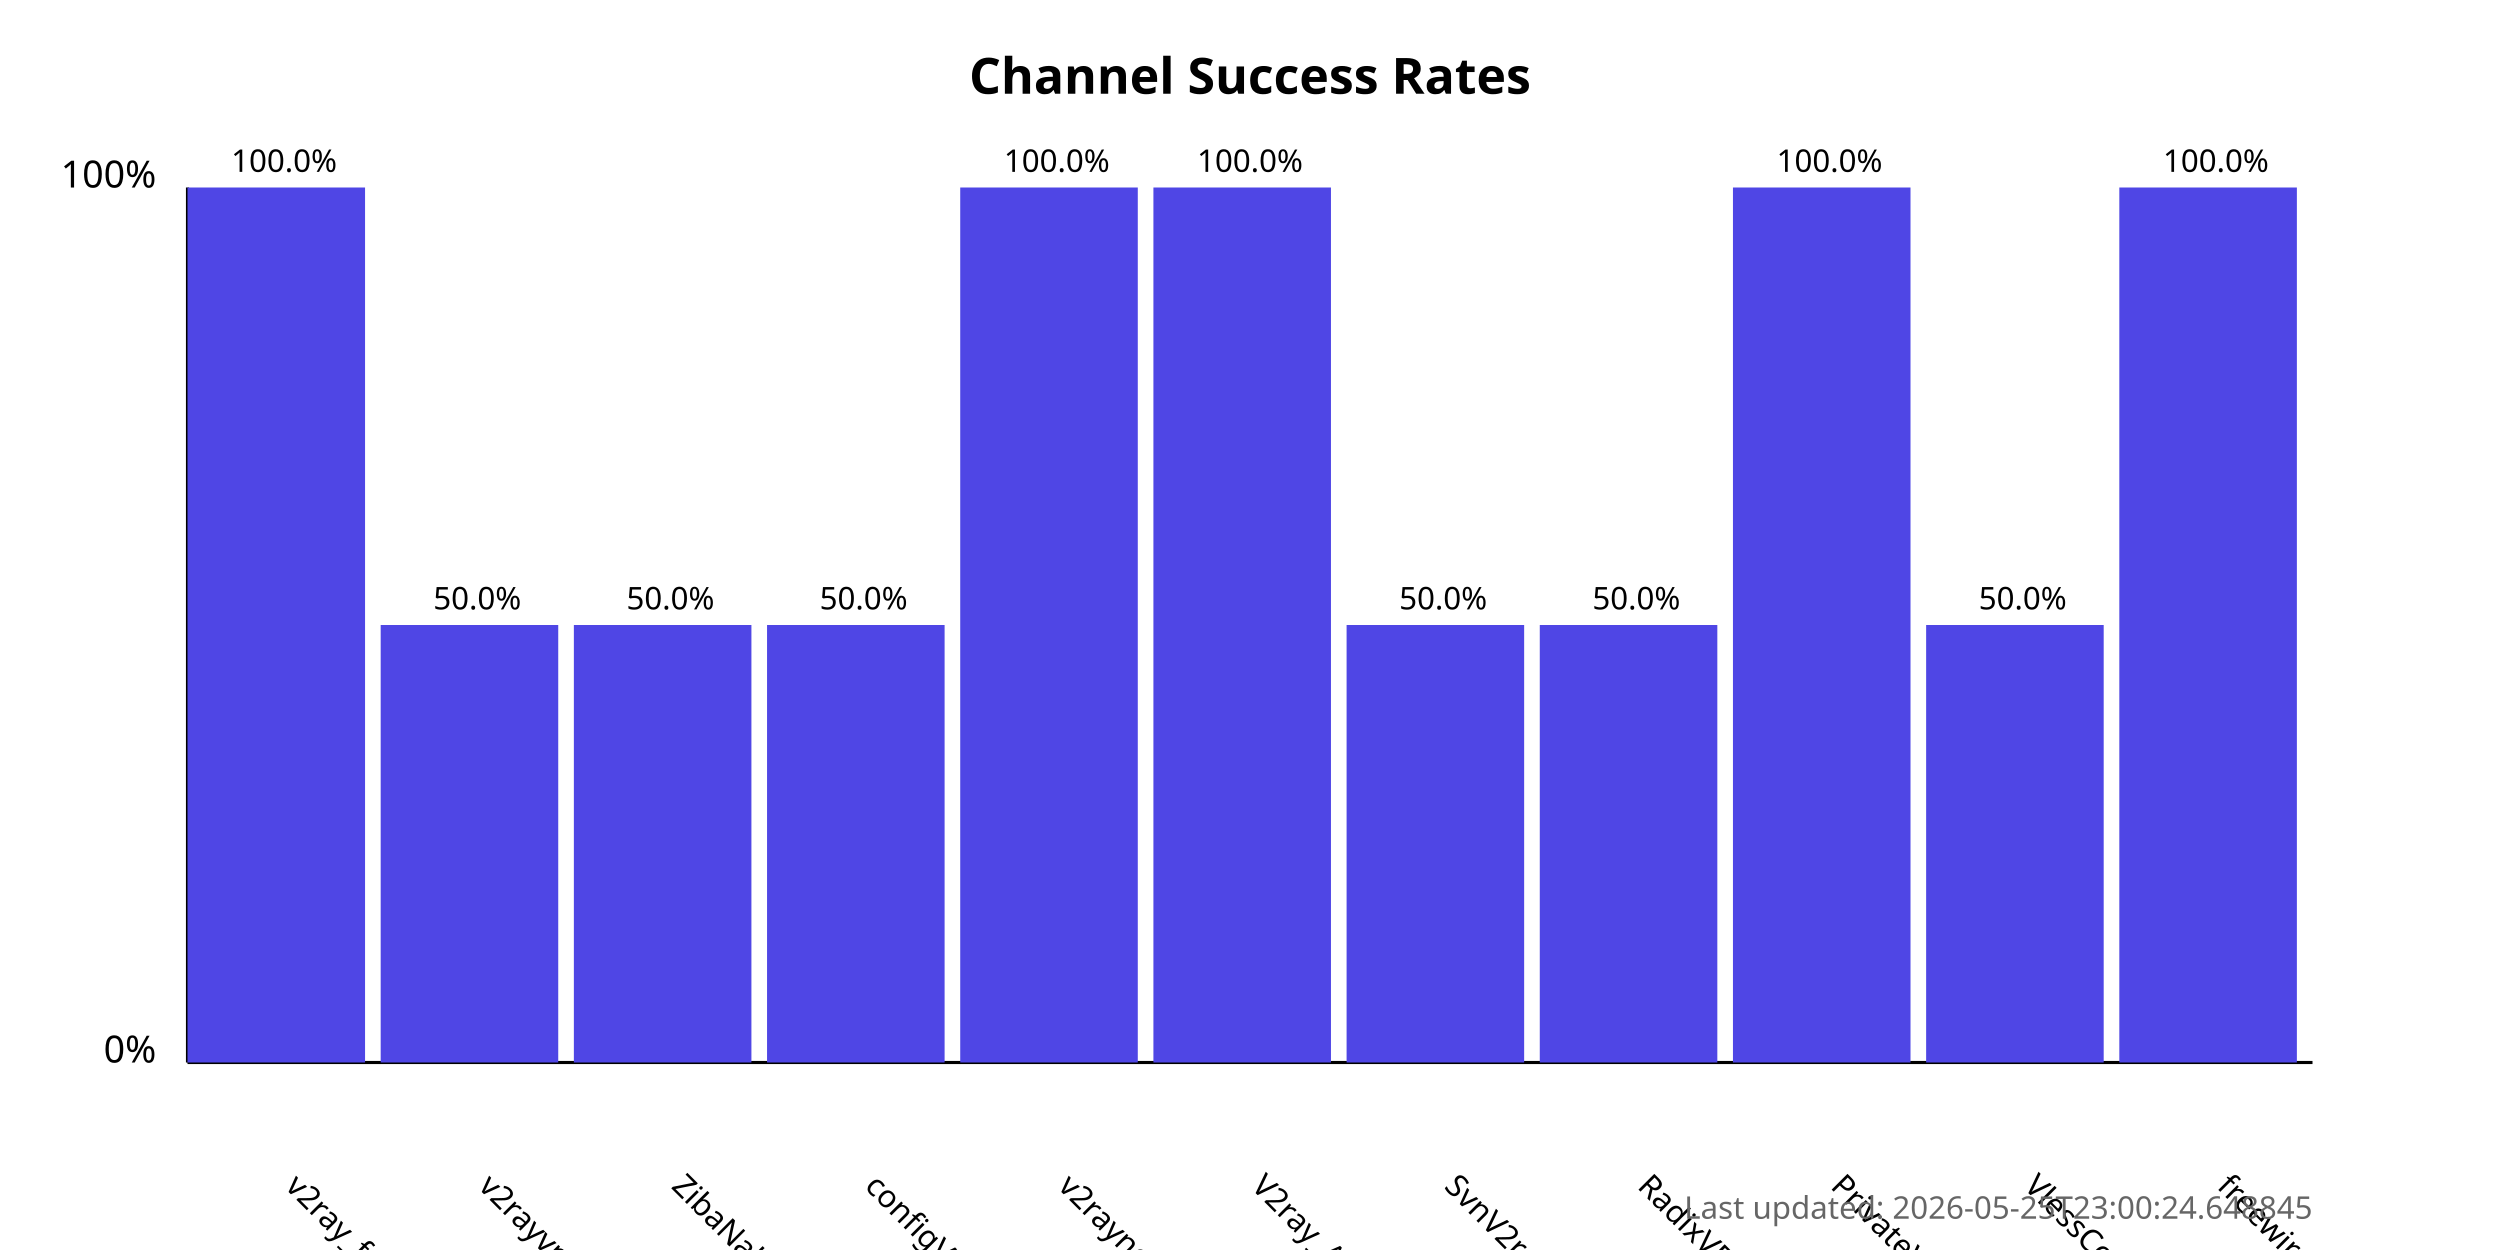
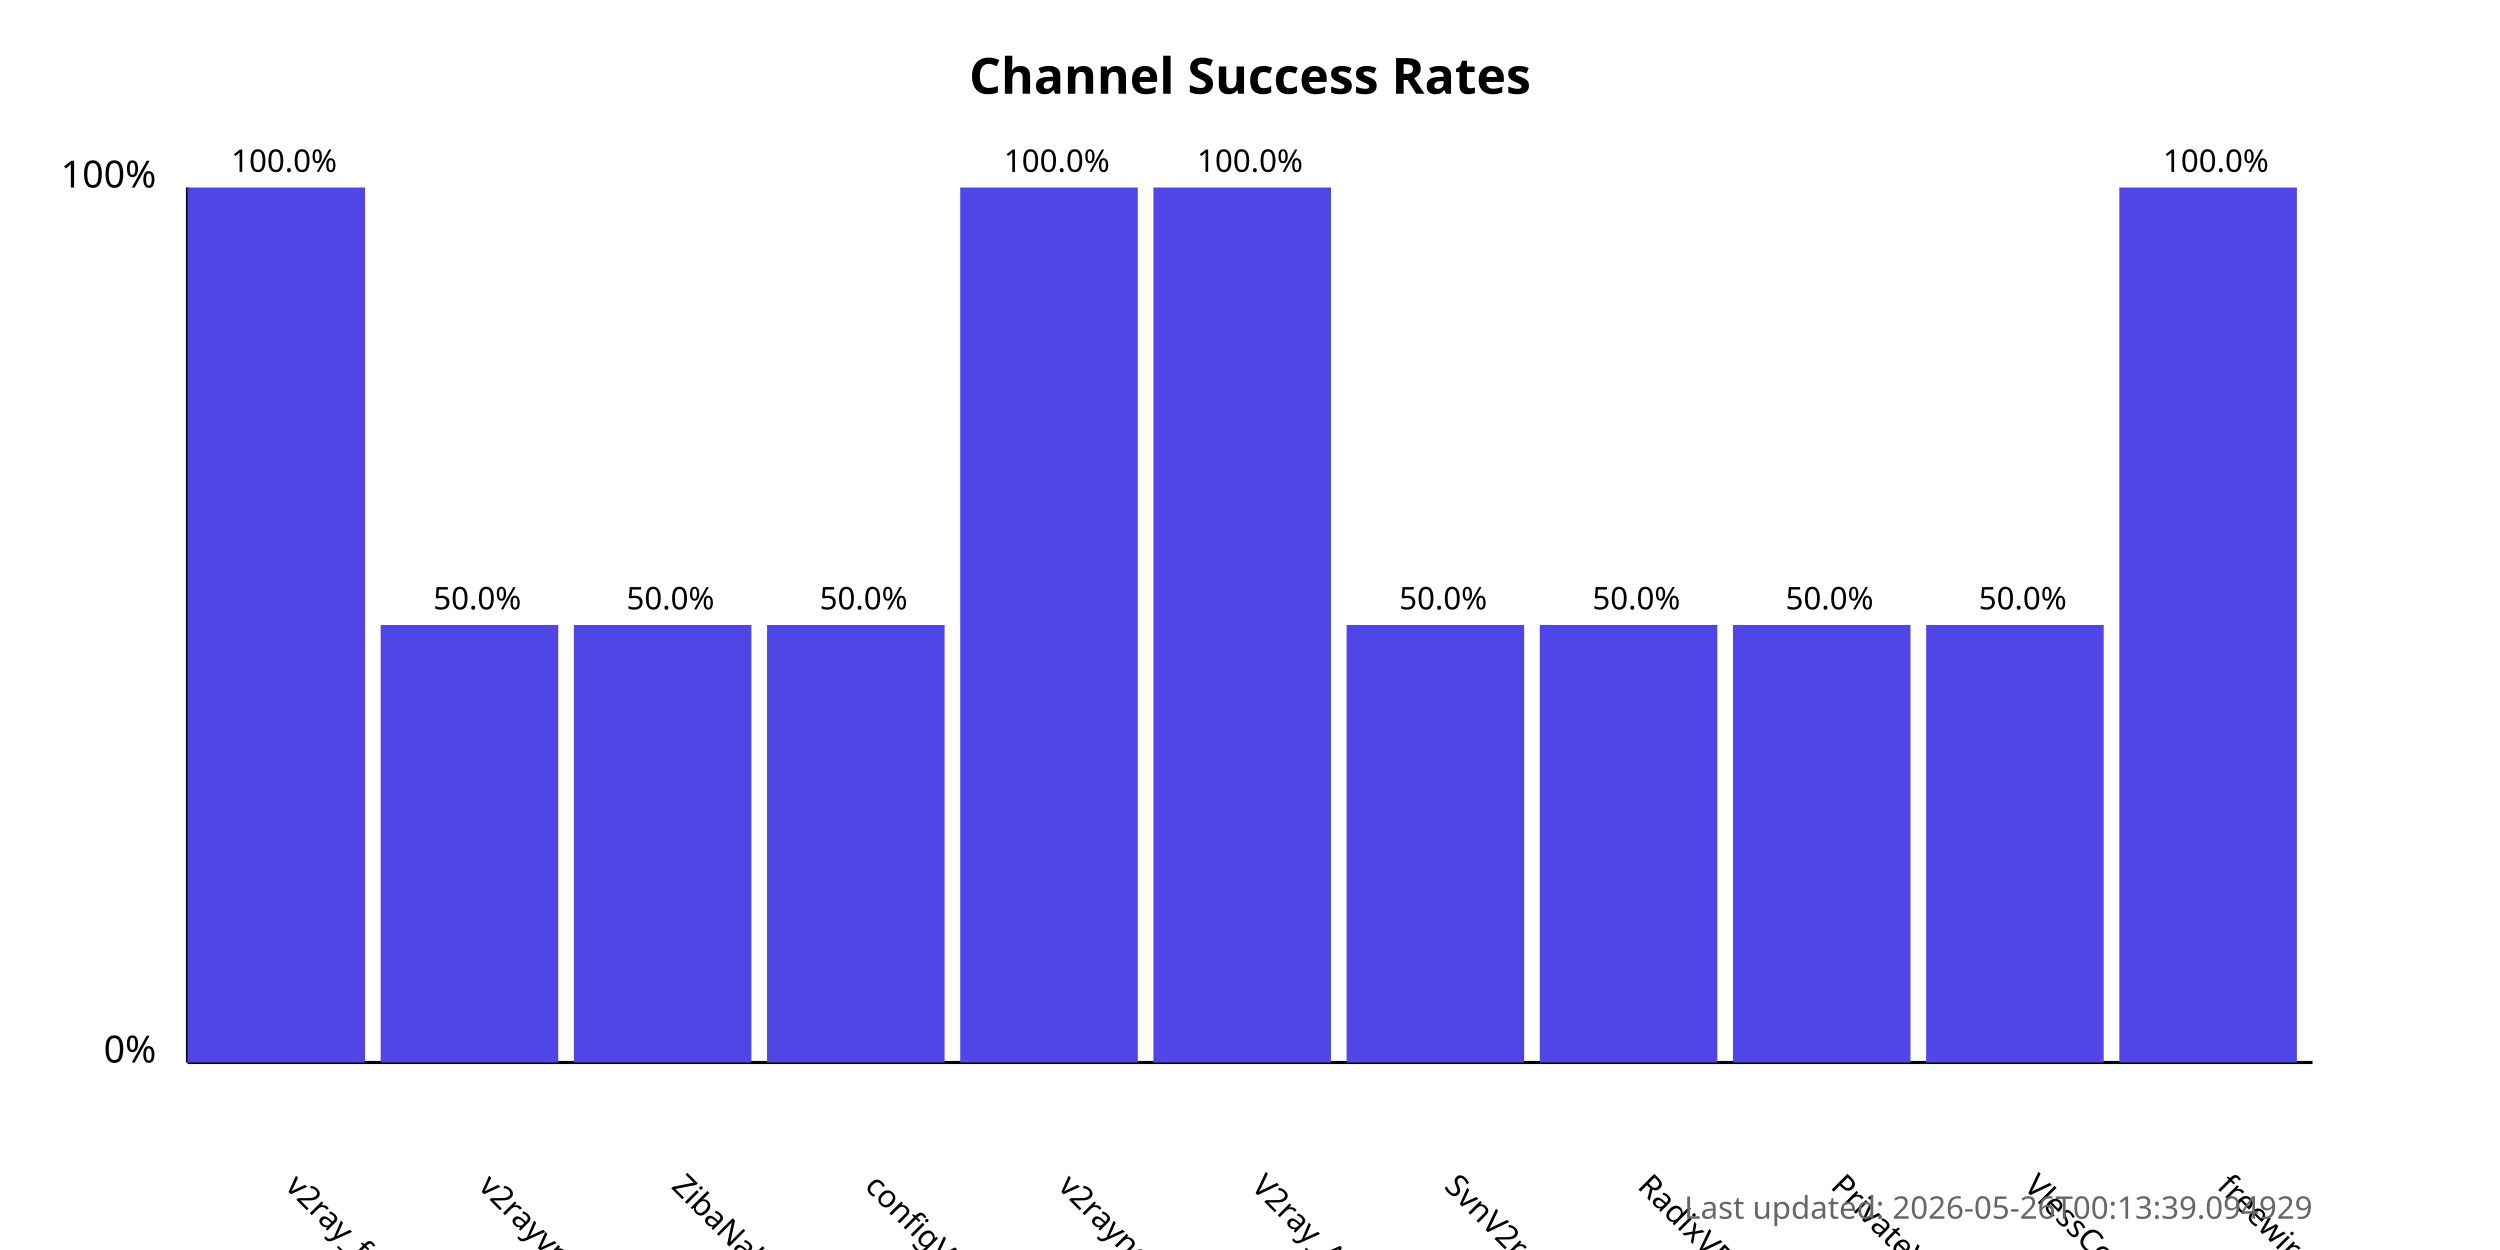
<svg xmlns="http://www.w3.org/2000/svg" width="800" height="400">
  <style>
            .chart-title { font: bold 16px sans-serif; }
            .axis-label { font: 12px sans-serif; }
            .tick-label { font: 10px sans-serif; }
            .bar { fill: #4f46e5; }
            .bar:hover { fill: #6366f1; }
            .timestamp { font: 10px sans-serif; fill: #666; }
        </style>
  <text x="400.0" y="30" text-anchor="middle" class="chart-title">
            Channel Success Rates
        </text>
  <line x1="60" y1="340" x2="60" y2="60" stroke="black" stroke-width="1" />
  <line x1="60" y1="340" x2="740" y2="340" stroke="black" stroke-width="1" />
  <text x="50" y="340" text-anchor="end" class="axis-label">0%</text>
  <text x="50" y="60" text-anchor="end" class="axis-label">100%</text>
  <g>
    <rect x="60" y="60.0" width="56.818" height="280.0" class="bar" />
    <text x="90.909" y="380" transform="rotate(45, 90.90909, 380)" text-anchor="start" class="tick-label">
                v2ray_free_conf
            </text>
    <text x="90.909" y="55.0" text-anchor="middle" class="tick-label">
                100.0%
            </text>
  </g>
  <g>
    <rect x="121.818" y="200.0" width="56.818" height="140.0" class="bar" />
    <text x="152.727" y="380" transform="rotate(45, 152.7273, 380)" text-anchor="start" class="tick-label">
                v2rayvpno
            </text>
    <text x="152.727" y="195.0" text-anchor="middle" class="tick-label">
                50.0%
            </text>
  </g>
  <g>
    <rect x="183.636" y="200.0" width="56.818" height="140.0" class="bar" />
    <text x="214.545" y="380" transform="rotate(45, 214.5455, 380)" text-anchor="start" class="tick-label">
                ZibaNabz
            </text>
    <text x="214.545" y="195.0" text-anchor="middle" class="tick-label">
                50.0%
            </text>
  </g>
  <g>
    <rect x="245.455" y="200.0" width="56.818" height="140.0" class="bar" />
    <text x="276.364" y="380" transform="rotate(45, 276.3636, 380)" text-anchor="start" class="tick-label">
                configV2rayForFree
            </text>
    <text x="276.364" y="195.0" text-anchor="middle" class="tick-label">
                50.0%
            </text>
  </g>
  <g>
    <rect x="307.273" y="60.0" width="56.818" height="280.0" class="bar" />
    <text x="338.182" y="380" transform="rotate(45, 338.1818, 380)" text-anchor="start" class="tick-label">
                v2rayngvpn
            </text>
    <text x="338.182" y="55.0" text-anchor="middle" class="tick-label">
                100.0%
            </text>
  </g>
  <g>
    <rect x="369.091" y="60.0" width="56.818" height="280.0" class="bar" />
    <text x="400.0" y="380" transform="rotate(45, 400.0, 380)" text-anchor="start" class="tick-label">
                V2ray_Alpha
            </text>
    <text x="400.0" y="55.0" text-anchor="middle" class="tick-label">
                100.0%
            </text>
  </g>
  <g>
    <rect x="430.909" y="200.0" width="56.818" height="140.0" class="bar" />
    <text x="461.818" y="380" transform="rotate(45, 461.8182, 380)" text-anchor="start" class="tick-label">
                SvnV2ray
            </text>
    <text x="461.818" y="195.0" text-anchor="middle" class="tick-label">
                50.0%
            </text>
  </g>
  <g>
    <rect x="492.727" y="200.0" width="56.818" height="140.0" class="bar" />
    <text x="523.636" y="380" transform="rotate(45, 523.6364, 380)" text-anchor="start" class="tick-label">
                RadixVPN
            </text>
    <text x="523.636" y="195.0" text-anchor="middle" class="tick-label">
                50.0%
            </text>
  </g>
  <g>
-     <rect x="554.545" y="60.0" width="56.818" height="280.0" class="bar" />
+     <rect x="554.545" y="200.0" width="56.818" height="140.0" class="bar" />
    <text x="585.455" y="380" transform="rotate(45, 585.4545, 380)" text-anchor="start" class="tick-label">
                PrivateVPNs
            </text>
-     <text x="585.455" y="55.0" text-anchor="middle" class="tick-label">
-                 100.0%
+     <text x="585.455" y="195.0" text-anchor="middle" class="tick-label">
+                 50.0%
            </text>
  </g>
  <g>
    <rect x="616.364" y="200.0" width="56.818" height="140.0" class="bar" />
    <text x="647.273" y="380" transform="rotate(45, 647.2727, 380)" text-anchor="start" class="tick-label">
                VlessConfig
            </text>
    <text x="647.273" y="195.0" text-anchor="middle" class="tick-label">
                50.0%
            </text>
  </g>
  <g>
    <rect x="678.182" y="60.0" width="56.818" height="280.0" class="bar" />
    <text x="709.091" y="380" transform="rotate(45, 709.0909, 380)" text-anchor="start" class="tick-label">
                freewireguard
            </text>
    <text x="709.091" y="55.0" text-anchor="middle" class="tick-label">
                100.0%
            </text>
  </g>
  <text x="740" y="390" text-anchor="end" class="timestamp">
-             Last updated: 2026-05-25T23:00:24.648845
+             Last updated: 2026-05-26T00:13:39.094929
        </text>
</svg>
